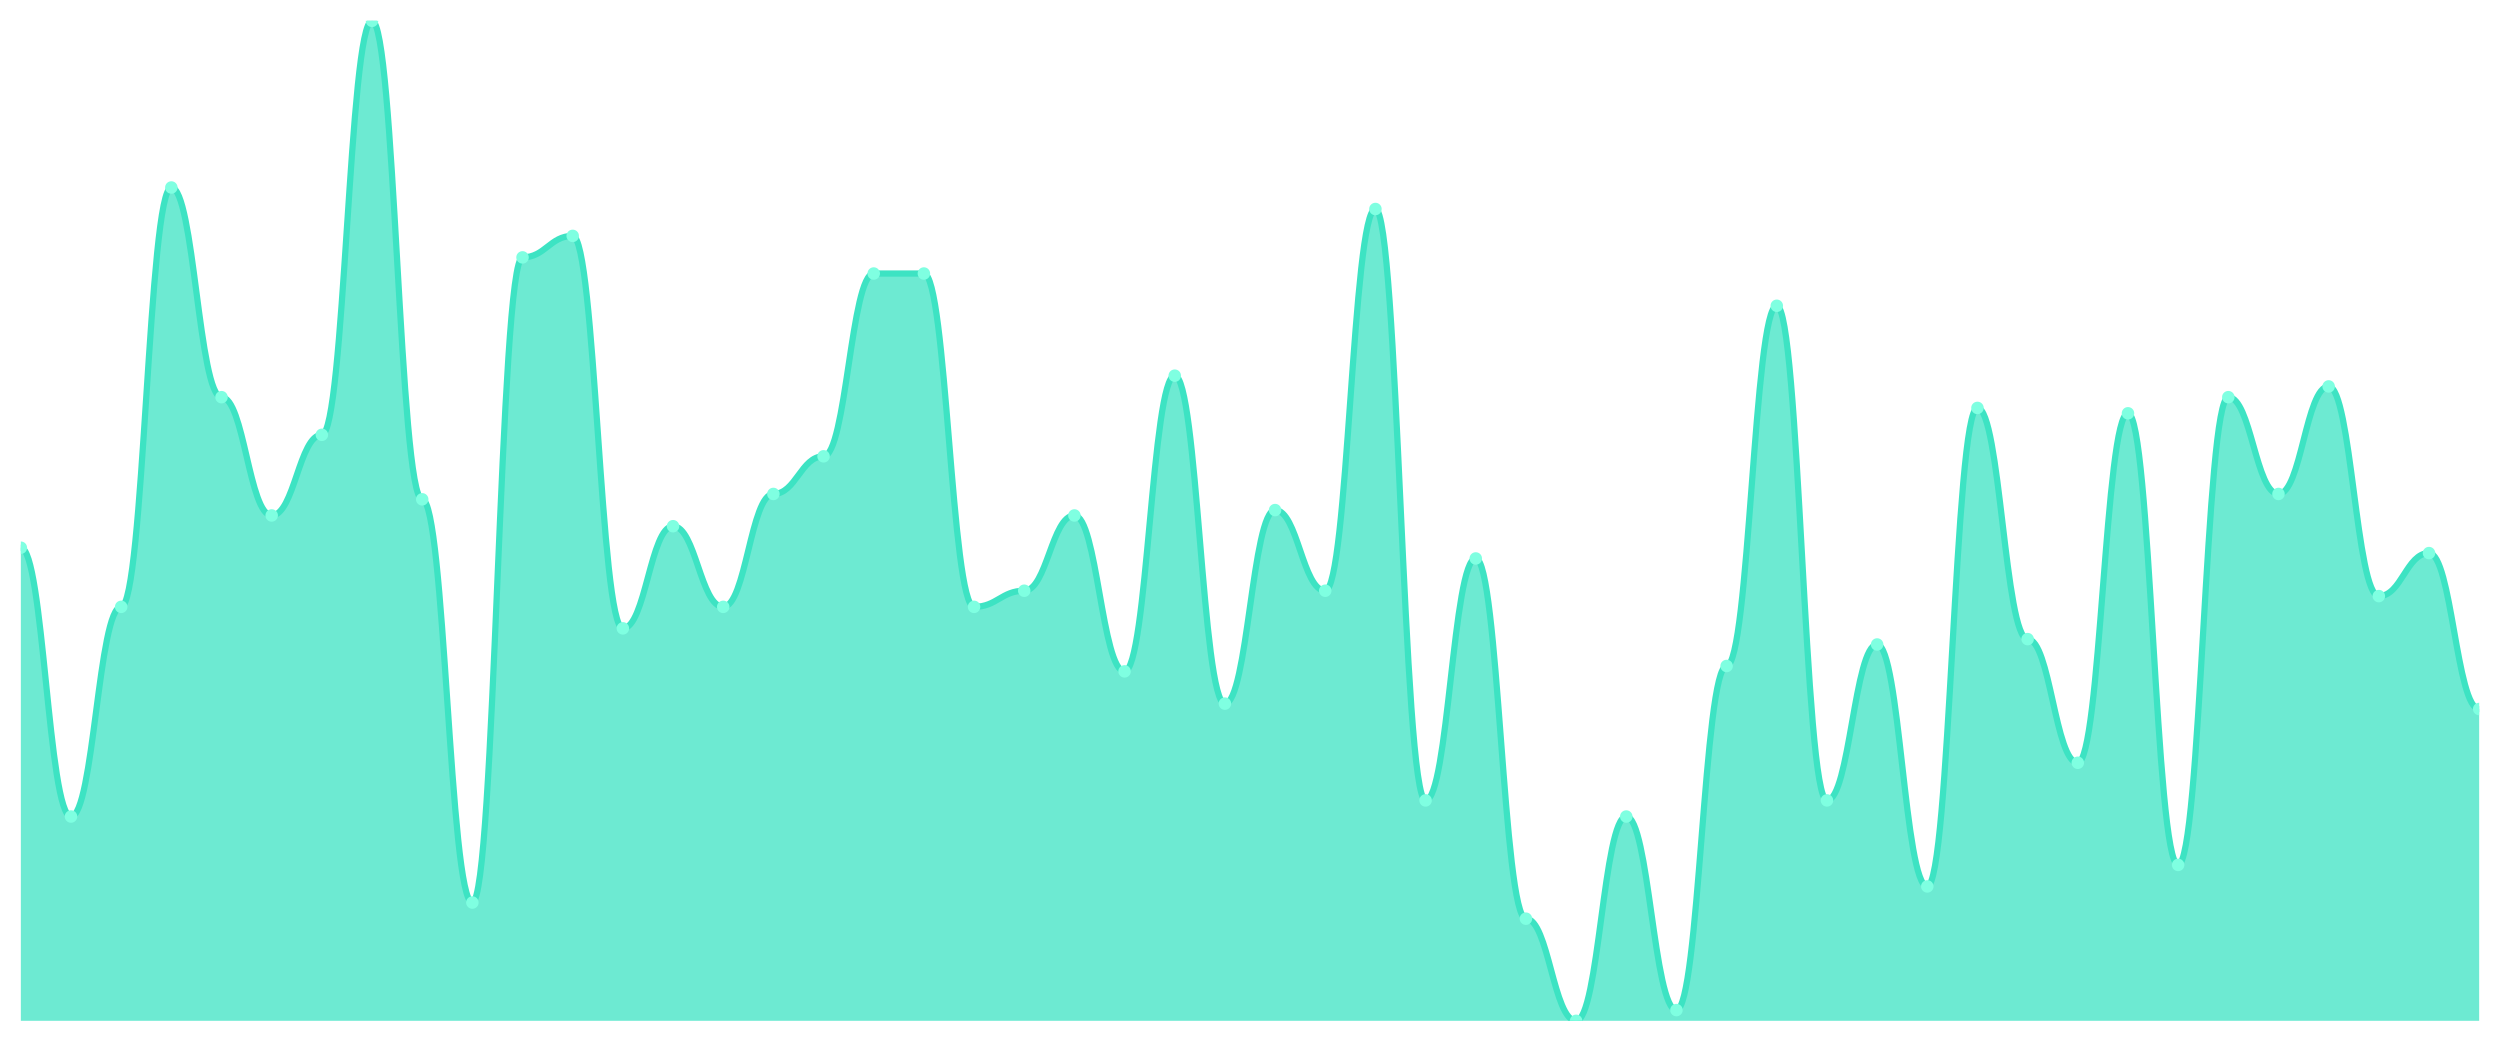
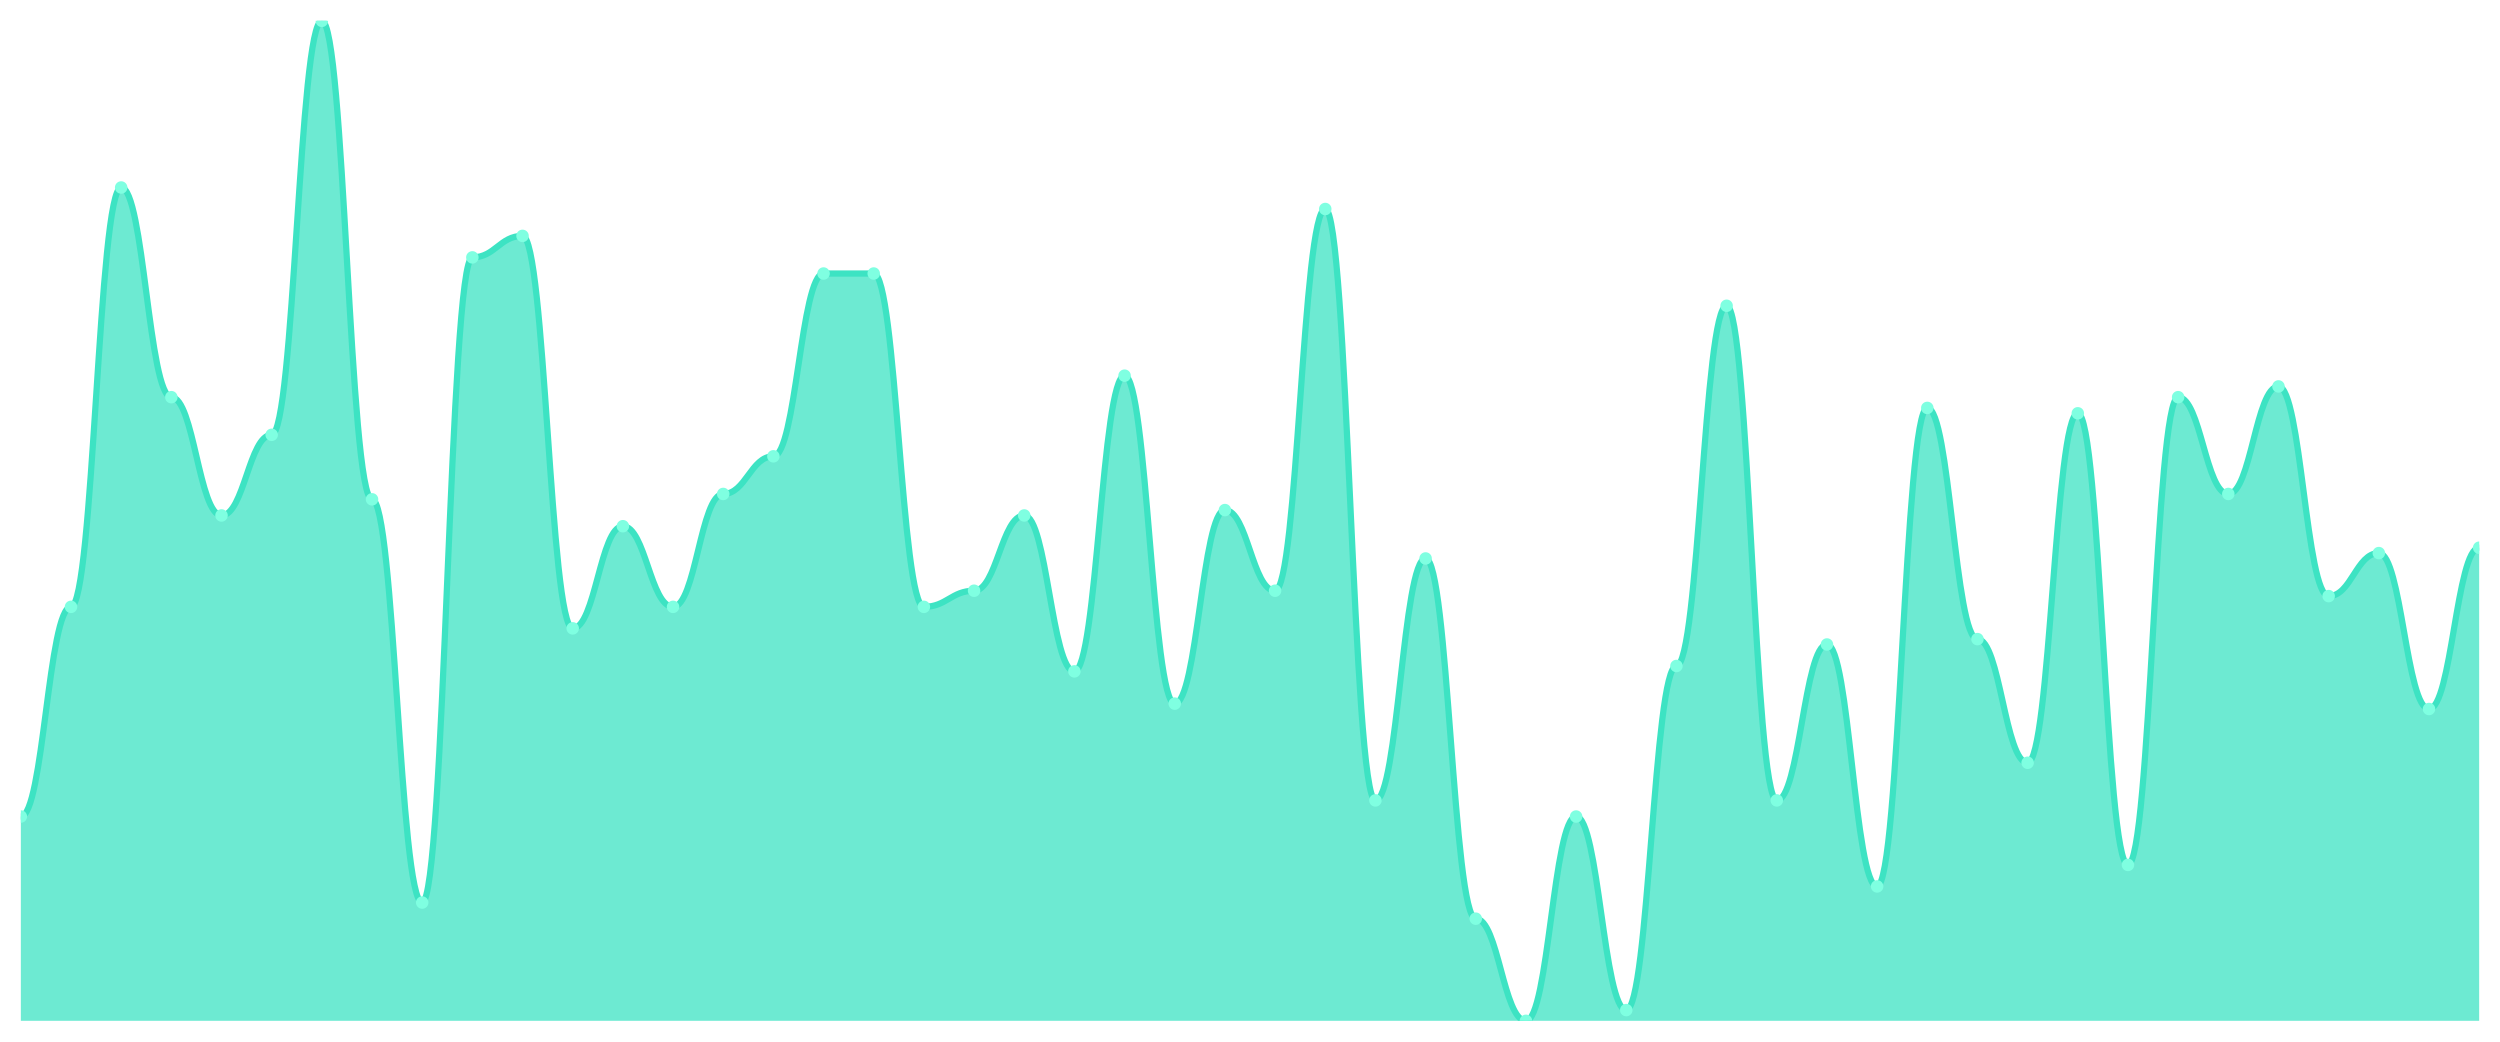
<svg xmlns="http://www.w3.org/2000/svg" viewBox="0 0 1200 500" width="1200" height="500">
  <defs>
    <clipPath id="c">
      <rect x="10" y="10" width="1180" height="480" />
    </clipPath>
  </defs>
  <rect width="1200" height="500" fill="none" />
  <g clip-path="url(#c)">
-     <path d="M 10,490 L 10,262.903 C 20.837,262.903 23.245,391.935 34.082,391.935 C 44.918,391.935 47.327,291.29 58.163,291.29 C 69,291.29 71.408,90 82.245,90 C 93.082,90 95.49,190.645 106.327,190.645 C 117.163,190.645 119.571,247.419 130.408,247.419 C 141.245,247.419 143.653,208.71 154.49,208.71 C 165.327,208.71 167.735,10 178.571,10 C 189.408,10 191.816,239.677 202.653,239.677 C 213.49,239.677 215.898,433.226 226.735,433.226 C 237.571,433.226 239.98,123.548 250.816,123.548 C 261.653,123.548 264.061,113.226 274.898,113.226 C 285.735,113.226 288.143,301.613 298.98,301.613 C 309.816,301.613 312.224,252.581 323.061,252.581 C 333.898,252.581 336.306,291.29 347.143,291.29 C 357.98,291.29 360.388,237.097 371.224,237.097 C 382.061,237.097 384.469,219.032 395.306,219.032 C 406.143,219.032 408.551,131.29 419.388,131.29 C 430.224,131.29 432.633,131.29 443.469,131.29 C 454.306,131.29 456.714,291.29 467.551,291.29 C 478.388,291.29 480.796,283.548 491.633,283.548 C 502.469,283.548 504.878,247.419 515.714,247.419 C 526.551,247.419 528.959,322.258 539.796,322.258 C 550.633,322.258 553.041,180.323 563.878,180.323 C 574.714,180.323 577.122,337.742 587.959,337.742 C 598.796,337.742 601.204,244.839 612.041,244.839 C 622.878,244.839 625.286,283.548 636.122,283.548 C 646.959,283.548 649.367,100.323 660.204,100.323 C 671.041,100.323 673.449,384.194 684.286,384.194 C 695.122,384.194 697.531,268.065 708.367,268.065 C 719.204,268.065 721.612,440.968 732.449,440.968 C 743.286,440.968 745.694,490 756.531,490 C 767.367,490 769.776,391.935 780.612,391.935 C 791.449,391.935 793.857,484.839 804.694,484.839 C 815.531,484.839 817.939,319.677 828.776,319.677 C 839.612,319.677 842.02,146.774 852.857,146.774 C 863.694,146.774 866.102,384.194 876.939,384.194 C 887.776,384.194 890.184,309.355 901.02,309.355 C 911.857,309.355 914.265,425.484 925.102,425.484 C 935.939,425.484 938.347,195.806 949.184,195.806 C 960.02,195.806 962.429,306.774 973.265,306.774 C 984.102,306.774 986.51,366.129 997.347,366.129 C 1008.184,366.129 1010.592,198.387 1021.429,198.387 C 1032.265,198.387 1034.673,415.161 1045.51,415.161 C 1056.347,415.161 1058.755,190.645 1069.592,190.645 C 1080.429,190.645 1082.837,237.097 1093.673,237.097 C 1104.51,237.097 1106.918,185.484 1117.755,185.484 C 1128.592,185.484 1131,286.129 1141.837,286.129 C 1152.673,286.129 1155.082,265.484 1165.918,265.484 C 1176.755,265.484 1179.163,340.323 1190,340.323 L 1190,490 Z" fill="rgba(61,227,195,0.75)" />
-     <path d="M 10,262.903 C 20.837,262.903 23.245,391.935 34.082,391.935 C 44.918,391.935 47.327,291.29 58.163,291.29 C 69,291.29 71.408,90 82.245,90 C 93.082,90 95.49,190.645 106.327,190.645 C 117.163,190.645 119.571,247.419 130.408,247.419 C 141.245,247.419 143.653,208.71 154.49,208.71 C 165.327,208.71 167.735,10 178.571,10 C 189.408,10 191.816,239.677 202.653,239.677 C 213.49,239.677 215.898,433.226 226.735,433.226 C 237.571,433.226 239.98,123.548 250.816,123.548 C 261.653,123.548 264.061,113.226 274.898,113.226 C 285.735,113.226 288.143,301.613 298.98,301.613 C 309.816,301.613 312.224,252.581 323.061,252.581 C 333.898,252.581 336.306,291.29 347.143,291.29 C 357.98,291.29 360.388,237.097 371.224,237.097 C 382.061,237.097 384.469,219.032 395.306,219.032 C 406.143,219.032 408.551,131.29 419.388,131.29 C 430.224,131.29 432.633,131.29 443.469,131.29 C 454.306,131.29 456.714,291.29 467.551,291.29 C 478.388,291.29 480.796,283.548 491.633,283.548 C 502.469,283.548 504.878,247.419 515.714,247.419 C 526.551,247.419 528.959,322.258 539.796,322.258 C 550.633,322.258 553.041,180.323 563.878,180.323 C 574.714,180.323 577.122,337.742 587.959,337.742 C 598.796,337.742 601.204,244.839 612.041,244.839 C 622.878,244.839 625.286,283.548 636.122,283.548 C 646.959,283.548 649.367,100.323 660.204,100.323 C 671.041,100.323 673.449,384.194 684.286,384.194 C 695.122,384.194 697.531,268.065 708.367,268.065 C 719.204,268.065 721.612,440.968 732.449,440.968 C 743.286,440.968 745.694,490 756.531,490 C 767.367,490 769.776,391.935 780.612,391.935 C 791.449,391.935 793.857,484.839 804.694,484.839 C 815.531,484.839 817.939,319.677 828.776,319.677 C 839.612,319.677 842.02,146.774 852.857,146.774 C 863.694,146.774 866.102,384.194 876.939,384.194 C 887.776,384.194 890.184,309.355 901.02,309.355 C 911.857,309.355 914.265,425.484 925.102,425.484 C 935.939,425.484 938.347,195.806 949.184,195.806 C 960.02,195.806 962.429,306.774 973.265,306.774 C 984.102,306.774 986.51,366.129 997.347,366.129 C 1008.184,366.129 1010.592,198.387 1021.429,198.387 C 1032.265,198.387 1034.673,415.161 1045.51,415.161 C 1056.347,415.161 1058.755,190.645 1069.592,190.645 C 1080.429,190.645 1082.837,237.097 1093.673,237.097 C 1104.51,237.097 1106.918,185.484 1117.755,185.484 C 1128.592,185.484 1131,286.129 1141.837,286.129 C 1152.673,286.129 1155.082,265.484 1165.918,265.484 C 1176.755,265.484 1179.163,340.323 1190,340.323" fill="none" stroke="#3de3c3" stroke-width="3" stroke-linecap="round" stroke-linejoin="round" />
-     <circle cx="10" cy="262.903" r="3" fill="#7fffe1" />
-     <circle cx="34.082" cy="391.935" r="3" fill="#7fffe1" />
-     <circle cx="58.163" cy="291.29" r="3" fill="#7fffe1" />
-     <circle cx="82.245" cy="90" r="3" fill="#7fffe1" />
-     <circle cx="106.327" cy="190.645" r="3" fill="#7fffe1" />
-     <circle cx="130.408" cy="247.419" r="3" fill="#7fffe1" />
-     <circle cx="154.49" cy="208.71" r="3" fill="#7fffe1" />
-     <circle cx="178.571" cy="10" r="3" fill="#7fffe1" />
-     <circle cx="202.653" cy="239.677" r="3" fill="#7fffe1" />
-     <circle cx="226.735" cy="433.226" r="3" fill="#7fffe1" />
-     <circle cx="250.816" cy="123.548" r="3" fill="#7fffe1" />
-     <circle cx="274.898" cy="113.226" r="3" fill="#7fffe1" />
-     <circle cx="298.98" cy="301.613" r="3" fill="#7fffe1" />
-     <circle cx="323.061" cy="252.581" r="3" fill="#7fffe1" />
-     <circle cx="347.143" cy="291.29" r="3" fill="#7fffe1" />
-     <circle cx="371.224" cy="237.097" r="3" fill="#7fffe1" />
-     <circle cx="395.306" cy="219.032" r="3" fill="#7fffe1" />
+     <path d="M 10,490 L 10,391.935 C 20.837,391.935 23.245,291.29 34.082,291.29 C 44.918,291.29 47.327,90 58.163,90 C 69,90 71.408,190.645 82.245,190.645 C 93.082,190.645 95.49,247.419 106.327,247.419 C 117.163,247.419 119.571,208.71 130.408,208.71 C 141.245,208.71 143.653,10 154.49,10 C 165.327,10 167.735,239.677 178.571,239.677 C 189.408,239.677 191.816,433.226 202.653,433.226 C 213.49,433.226 215.898,123.548 226.735,123.548 C 237.571,123.548 239.98,113.226 250.816,113.226 C 261.653,113.226 264.061,301.613 274.898,301.613 C 285.735,301.613 288.143,252.581 298.98,252.581 C 309.816,252.581 312.224,291.29 323.061,291.29 C 333.898,291.29 336.306,237.097 347.143,237.097 C 357.98,237.097 360.388,219.032 371.224,219.032 C 382.061,219.032 384.469,131.29 395.306,131.29 C 406.143,131.29 408.551,131.29 419.388,131.29 C 430.224,131.29 432.633,291.29 443.469,291.29 C 454.306,291.29 456.714,283.548 467.551,283.548 C 478.388,283.548 480.796,247.419 491.633,247.419 C 502.469,247.419 504.878,322.258 515.714,322.258 C 526.551,322.258 528.959,180.323 539.796,180.323 C 550.633,180.323 553.041,337.742 563.878,337.742 C 574.714,337.742 577.122,244.839 587.959,244.839 C 598.796,244.839 601.204,283.548 612.041,283.548 C 622.878,283.548 625.286,100.323 636.122,100.323 C 646.959,100.323 649.367,384.194 660.204,384.194 C 671.041,384.194 673.449,268.065 684.286,268.065 C 695.122,268.065 697.531,440.968 708.367,440.968 C 719.204,440.968 721.612,490 732.449,490 C 743.286,490 745.694,391.935 756.531,391.935 C 767.367,391.935 769.776,484.839 780.612,484.839 C 791.449,484.839 793.857,319.677 804.694,319.677 C 815.531,319.677 817.939,146.774 828.776,146.774 C 839.612,146.774 842.02,384.194 852.857,384.194 C 863.694,384.194 866.102,309.355 876.939,309.355 C 887.776,309.355 890.184,425.484 901.02,425.484 C 911.857,425.484 914.265,195.806 925.102,195.806 C 935.939,195.806 938.347,306.774 949.184,306.774 C 960.02,306.774 962.429,366.129 973.265,366.129 C 984.102,366.129 986.51,198.387 997.347,198.387 C 1008.184,198.387 1010.592,415.161 1021.429,415.161 C 1032.265,415.161 1034.673,190.645 1045.51,190.645 C 1056.347,190.645 1058.755,237.097 1069.592,237.097 C 1080.429,237.097 1082.837,185.484 1093.673,185.484 C 1104.51,185.484 1106.918,286.129 1117.755,286.129 C 1128.592,286.129 1131,265.484 1141.837,265.484 C 1152.673,265.484 1155.082,340.323 1165.918,340.323 C 1176.755,340.323 1179.163,262.903 1190,262.903 L 1190,490 Z" fill="rgba(61,227,195,0.75)" />
+     <path d="M 10,391.935 C 20.837,391.935 23.245,291.29 34.082,291.29 C 44.918,291.29 47.327,90 58.163,90 C 69,90 71.408,190.645 82.245,190.645 C 93.082,190.645 95.49,247.419 106.327,247.419 C 117.163,247.419 119.571,208.71 130.408,208.71 C 141.245,208.71 143.653,10 154.49,10 C 165.327,10 167.735,239.677 178.571,239.677 C 189.408,239.677 191.816,433.226 202.653,433.226 C 213.49,433.226 215.898,123.548 226.735,123.548 C 237.571,123.548 239.98,113.226 250.816,113.226 C 261.653,113.226 264.061,301.613 274.898,301.613 C 285.735,301.613 288.143,252.581 298.98,252.581 C 309.816,252.581 312.224,291.29 323.061,291.29 C 333.898,291.29 336.306,237.097 347.143,237.097 C 357.98,237.097 360.388,219.032 371.224,219.032 C 382.061,219.032 384.469,131.29 395.306,131.29 C 406.143,131.29 408.551,131.29 419.388,131.29 C 430.224,131.29 432.633,291.29 443.469,291.29 C 454.306,291.29 456.714,283.548 467.551,283.548 C 478.388,283.548 480.796,247.419 491.633,247.419 C 502.469,247.419 504.878,322.258 515.714,322.258 C 526.551,322.258 528.959,180.323 539.796,180.323 C 550.633,180.323 553.041,337.742 563.878,337.742 C 574.714,337.742 577.122,244.839 587.959,244.839 C 598.796,244.839 601.204,283.548 612.041,283.548 C 622.878,283.548 625.286,100.323 636.122,100.323 C 646.959,100.323 649.367,384.194 660.204,384.194 C 671.041,384.194 673.449,268.065 684.286,268.065 C 695.122,268.065 697.531,440.968 708.367,440.968 C 719.204,440.968 721.612,490 732.449,490 C 743.286,490 745.694,391.935 756.531,391.935 C 767.367,391.935 769.776,484.839 780.612,484.839 C 791.449,484.839 793.857,319.677 804.694,319.677 C 815.531,319.677 817.939,146.774 828.776,146.774 C 839.612,146.774 842.02,384.194 852.857,384.194 C 863.694,384.194 866.102,309.355 876.939,309.355 C 887.776,309.355 890.184,425.484 901.02,425.484 C 911.857,425.484 914.265,195.806 925.102,195.806 C 935.939,195.806 938.347,306.774 949.184,306.774 C 960.02,306.774 962.429,366.129 973.265,366.129 C 984.102,366.129 986.51,198.387 997.347,198.387 C 1008.184,198.387 1010.592,415.161 1021.429,415.161 C 1032.265,415.161 1034.673,190.645 1045.51,190.645 C 1056.347,190.645 1058.755,237.097 1069.592,237.097 C 1080.429,237.097 1082.837,185.484 1093.673,185.484 C 1104.51,185.484 1106.918,286.129 1117.755,286.129 C 1128.592,286.129 1131,265.484 1141.837,265.484 C 1152.673,265.484 1155.082,340.323 1165.918,340.323 C 1176.755,340.323 1179.163,262.903 1190,262.903" fill="none" stroke="#3de3c3" stroke-width="3" stroke-linecap="round" stroke-linejoin="round" />
+     <circle cx="10" cy="391.935" r="3" fill="#7fffe1" />
+     <circle cx="34.082" cy="291.29" r="3" fill="#7fffe1" />
+     <circle cx="58.163" cy="90" r="3" fill="#7fffe1" />
+     <circle cx="82.245" cy="190.645" r="3" fill="#7fffe1" />
+     <circle cx="106.327" cy="247.419" r="3" fill="#7fffe1" />
+     <circle cx="130.408" cy="208.71" r="3" fill="#7fffe1" />
+     <circle cx="154.49" cy="10" r="3" fill="#7fffe1" />
+     <circle cx="178.571" cy="239.677" r="3" fill="#7fffe1" />
+     <circle cx="202.653" cy="433.226" r="3" fill="#7fffe1" />
+     <circle cx="226.735" cy="123.548" r="3" fill="#7fffe1" />
+     <circle cx="250.816" cy="113.226" r="3" fill="#7fffe1" />
+     <circle cx="274.898" cy="301.613" r="3" fill="#7fffe1" />
+     <circle cx="298.98" cy="252.581" r="3" fill="#7fffe1" />
+     <circle cx="323.061" cy="291.29" r="3" fill="#7fffe1" />
+     <circle cx="347.143" cy="237.097" r="3" fill="#7fffe1" />
+     <circle cx="371.224" cy="219.032" r="3" fill="#7fffe1" />
+     <circle cx="395.306" cy="131.29" r="3" fill="#7fffe1" />
    <circle cx="419.388" cy="131.29" r="3" fill="#7fffe1" />
-     <circle cx="443.469" cy="131.29" r="3" fill="#7fffe1" />
-     <circle cx="467.551" cy="291.29" r="3" fill="#7fffe1" />
-     <circle cx="491.633" cy="283.548" r="3" fill="#7fffe1" />
-     <circle cx="515.714" cy="247.419" r="3" fill="#7fffe1" />
-     <circle cx="539.796" cy="322.258" r="3" fill="#7fffe1" />
-     <circle cx="563.878" cy="180.323" r="3" fill="#7fffe1" />
-     <circle cx="587.959" cy="337.742" r="3" fill="#7fffe1" />
-     <circle cx="612.041" cy="244.839" r="3" fill="#7fffe1" />
-     <circle cx="636.122" cy="283.548" r="3" fill="#7fffe1" />
-     <circle cx="660.204" cy="100.323" r="3" fill="#7fffe1" />
-     <circle cx="684.286" cy="384.194" r="3" fill="#7fffe1" />
-     <circle cx="708.367" cy="268.065" r="3" fill="#7fffe1" />
-     <circle cx="732.449" cy="440.968" r="3" fill="#7fffe1" />
-     <circle cx="756.531" cy="490" r="3" fill="#7fffe1" />
-     <circle cx="780.612" cy="391.935" r="3" fill="#7fffe1" />
-     <circle cx="804.694" cy="484.839" r="3" fill="#7fffe1" />
-     <circle cx="828.776" cy="319.677" r="3" fill="#7fffe1" />
-     <circle cx="852.857" cy="146.774" r="3" fill="#7fffe1" />
-     <circle cx="876.939" cy="384.194" r="3" fill="#7fffe1" />
-     <circle cx="901.02" cy="309.355" r="3" fill="#7fffe1" />
-     <circle cx="925.102" cy="425.484" r="3" fill="#7fffe1" />
-     <circle cx="949.184" cy="195.806" r="3" fill="#7fffe1" />
-     <circle cx="973.265" cy="306.774" r="3" fill="#7fffe1" />
-     <circle cx="997.347" cy="366.129" r="3" fill="#7fffe1" />
-     <circle cx="1021.429" cy="198.387" r="3" fill="#7fffe1" />
-     <circle cx="1045.51" cy="415.161" r="3" fill="#7fffe1" />
-     <circle cx="1069.592" cy="190.645" r="3" fill="#7fffe1" />
-     <circle cx="1093.673" cy="237.097" r="3" fill="#7fffe1" />
-     <circle cx="1117.755" cy="185.484" r="3" fill="#7fffe1" />
-     <circle cx="1141.837" cy="286.129" r="3" fill="#7fffe1" />
-     <circle cx="1165.918" cy="265.484" r="3" fill="#7fffe1" />
-     <circle cx="1190" cy="340.323" r="3" fill="#7fffe1" />
+     <circle cx="443.469" cy="291.29" r="3" fill="#7fffe1" />
+     <circle cx="467.551" cy="283.548" r="3" fill="#7fffe1" />
+     <circle cx="491.633" cy="247.419" r="3" fill="#7fffe1" />
+     <circle cx="515.714" cy="322.258" r="3" fill="#7fffe1" />
+     <circle cx="539.796" cy="180.323" r="3" fill="#7fffe1" />
+     <circle cx="563.878" cy="337.742" r="3" fill="#7fffe1" />
+     <circle cx="587.959" cy="244.839" r="3" fill="#7fffe1" />
+     <circle cx="612.041" cy="283.548" r="3" fill="#7fffe1" />
+     <circle cx="636.122" cy="100.323" r="3" fill="#7fffe1" />
+     <circle cx="660.204" cy="384.194" r="3" fill="#7fffe1" />
+     <circle cx="684.286" cy="268.065" r="3" fill="#7fffe1" />
+     <circle cx="708.367" cy="440.968" r="3" fill="#7fffe1" />
+     <circle cx="732.449" cy="490" r="3" fill="#7fffe1" />
+     <circle cx="756.531" cy="391.935" r="3" fill="#7fffe1" />
+     <circle cx="780.612" cy="484.839" r="3" fill="#7fffe1" />
+     <circle cx="804.694" cy="319.677" r="3" fill="#7fffe1" />
+     <circle cx="828.776" cy="146.774" r="3" fill="#7fffe1" />
+     <circle cx="852.857" cy="384.194" r="3" fill="#7fffe1" />
+     <circle cx="876.939" cy="309.355" r="3" fill="#7fffe1" />
+     <circle cx="901.02" cy="425.484" r="3" fill="#7fffe1" />
+     <circle cx="925.102" cy="195.806" r="3" fill="#7fffe1" />
+     <circle cx="949.184" cy="306.774" r="3" fill="#7fffe1" />
+     <circle cx="973.265" cy="366.129" r="3" fill="#7fffe1" />
+     <circle cx="997.347" cy="198.387" r="3" fill="#7fffe1" />
+     <circle cx="1021.429" cy="415.161" r="3" fill="#7fffe1" />
+     <circle cx="1045.51" cy="190.645" r="3" fill="#7fffe1" />
+     <circle cx="1069.592" cy="237.097" r="3" fill="#7fffe1" />
+     <circle cx="1093.673" cy="185.484" r="3" fill="#7fffe1" />
+     <circle cx="1117.755" cy="286.129" r="3" fill="#7fffe1" />
+     <circle cx="1141.837" cy="265.484" r="3" fill="#7fffe1" />
+     <circle cx="1165.918" cy="340.323" r="3" fill="#7fffe1" />
+     <circle cx="1190" cy="262.903" r="3" fill="#7fffe1" />
  </g>
</svg>
